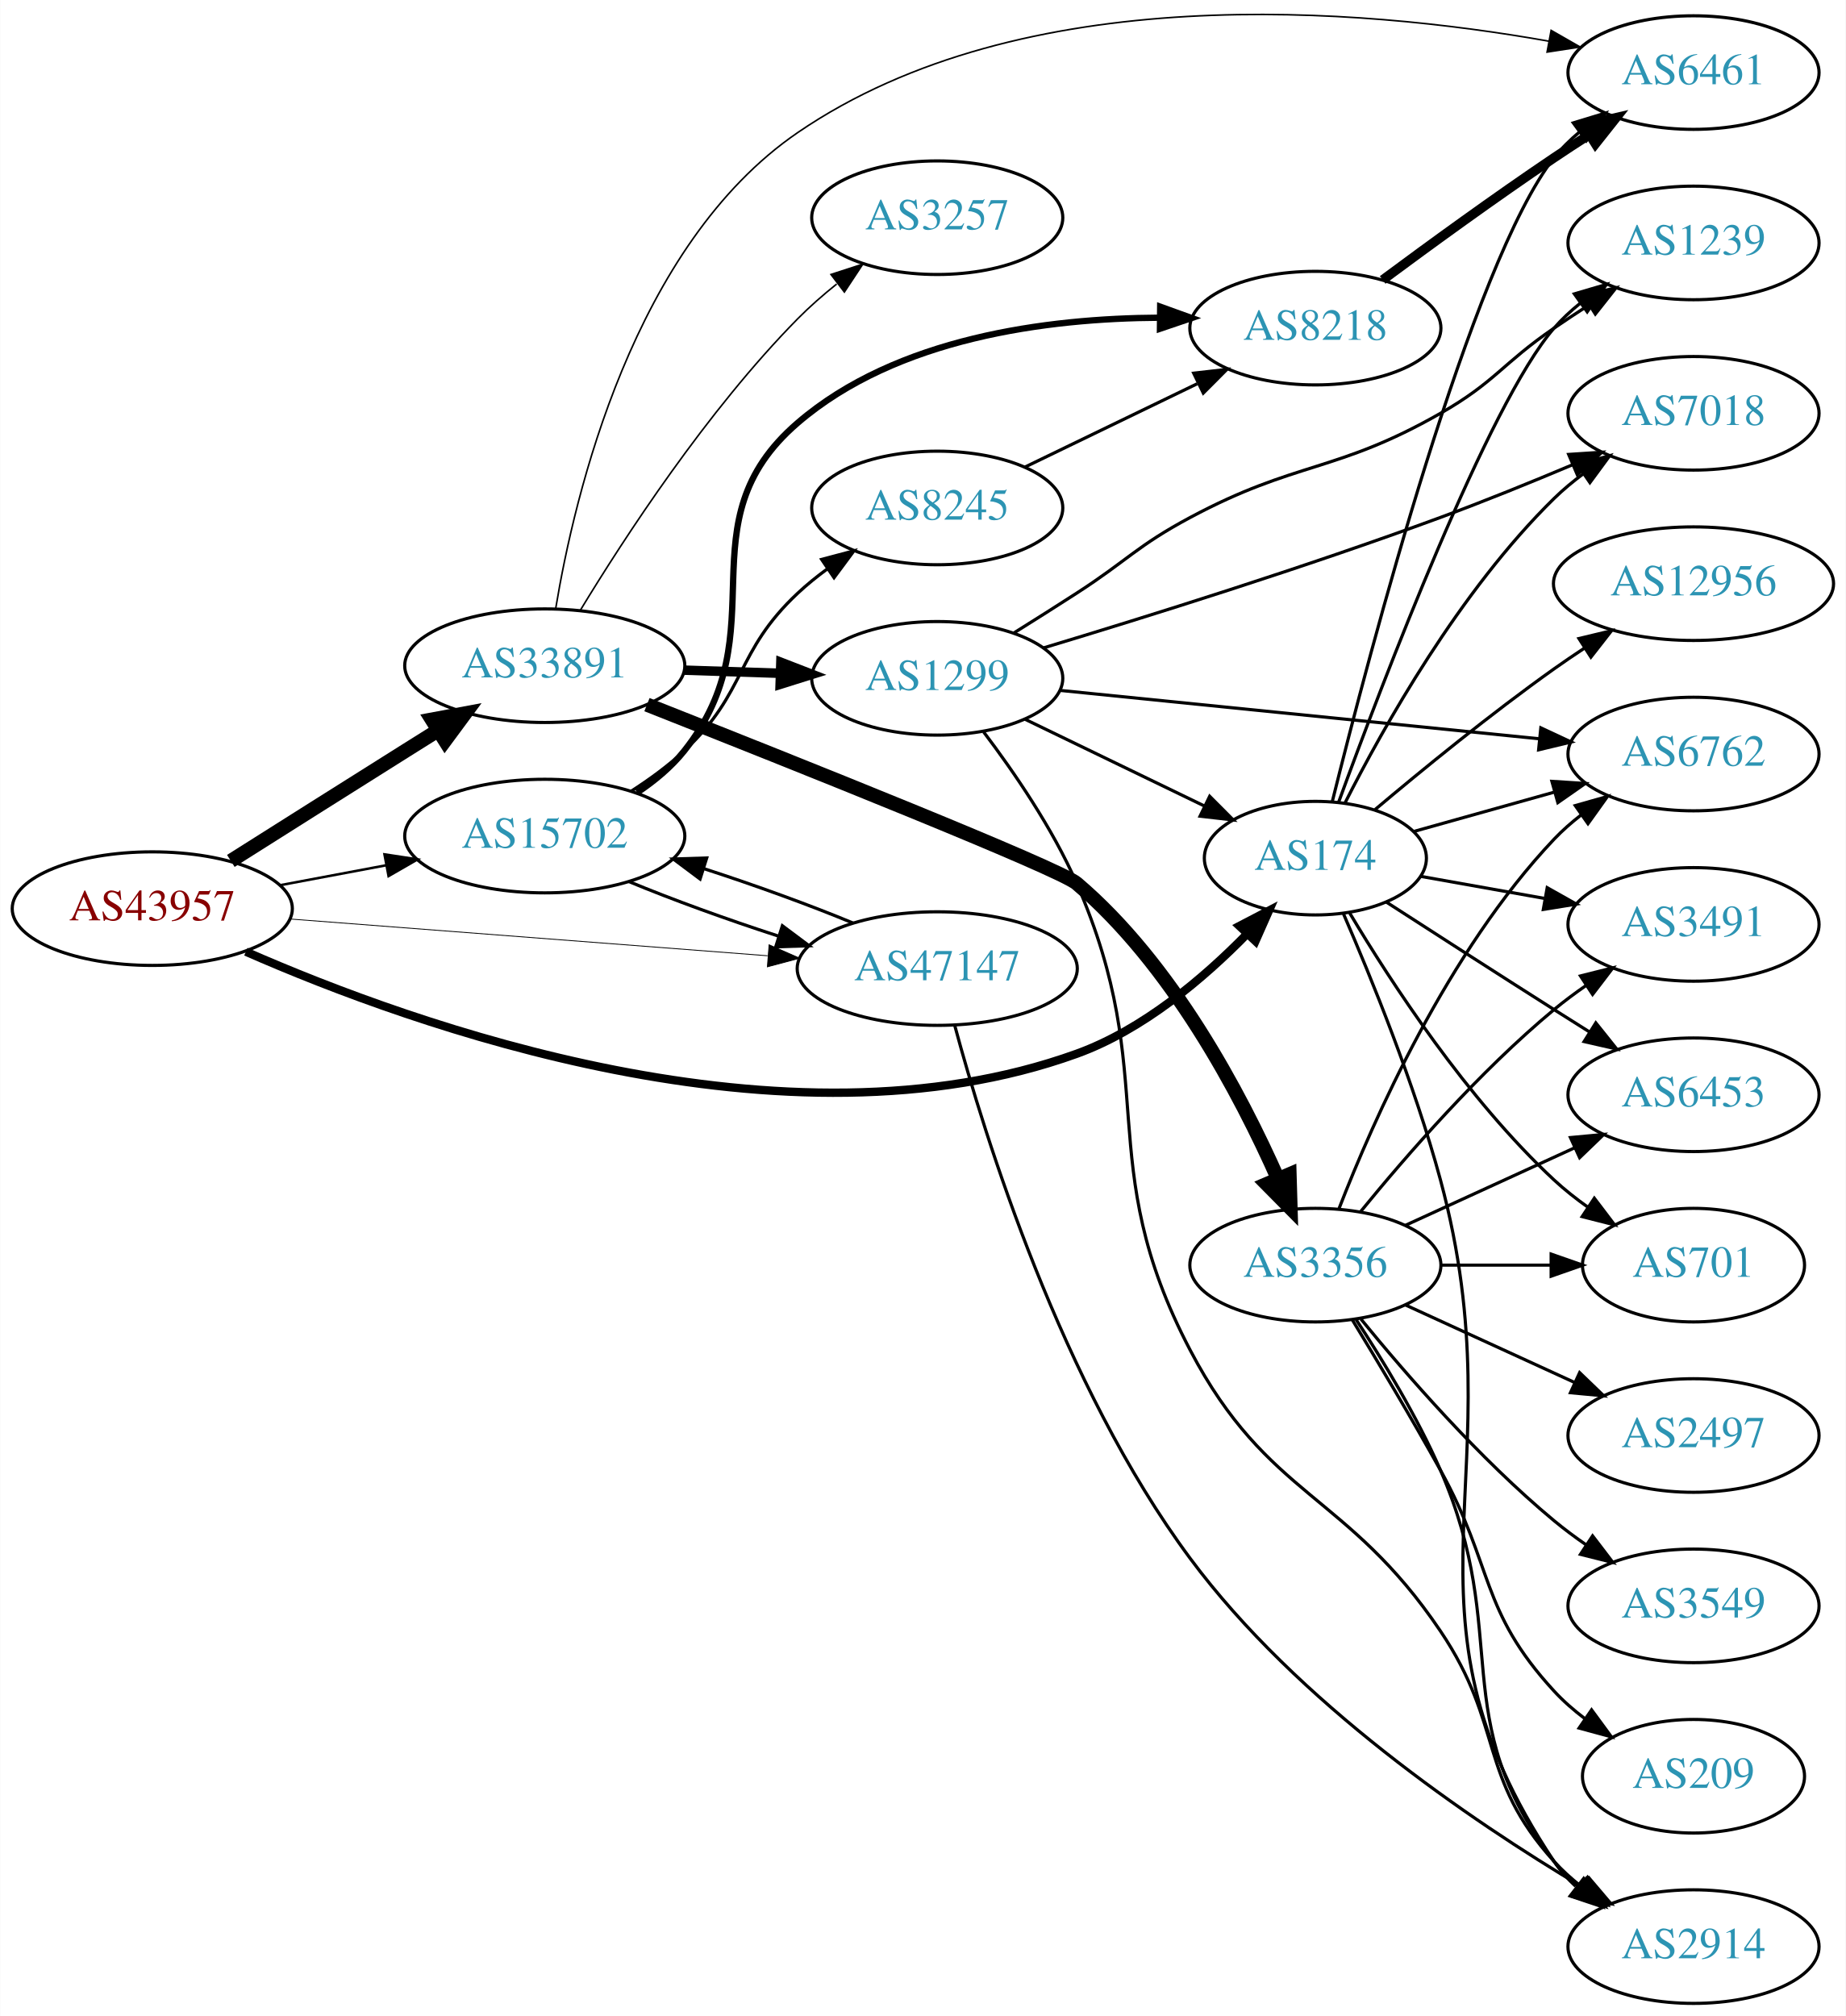
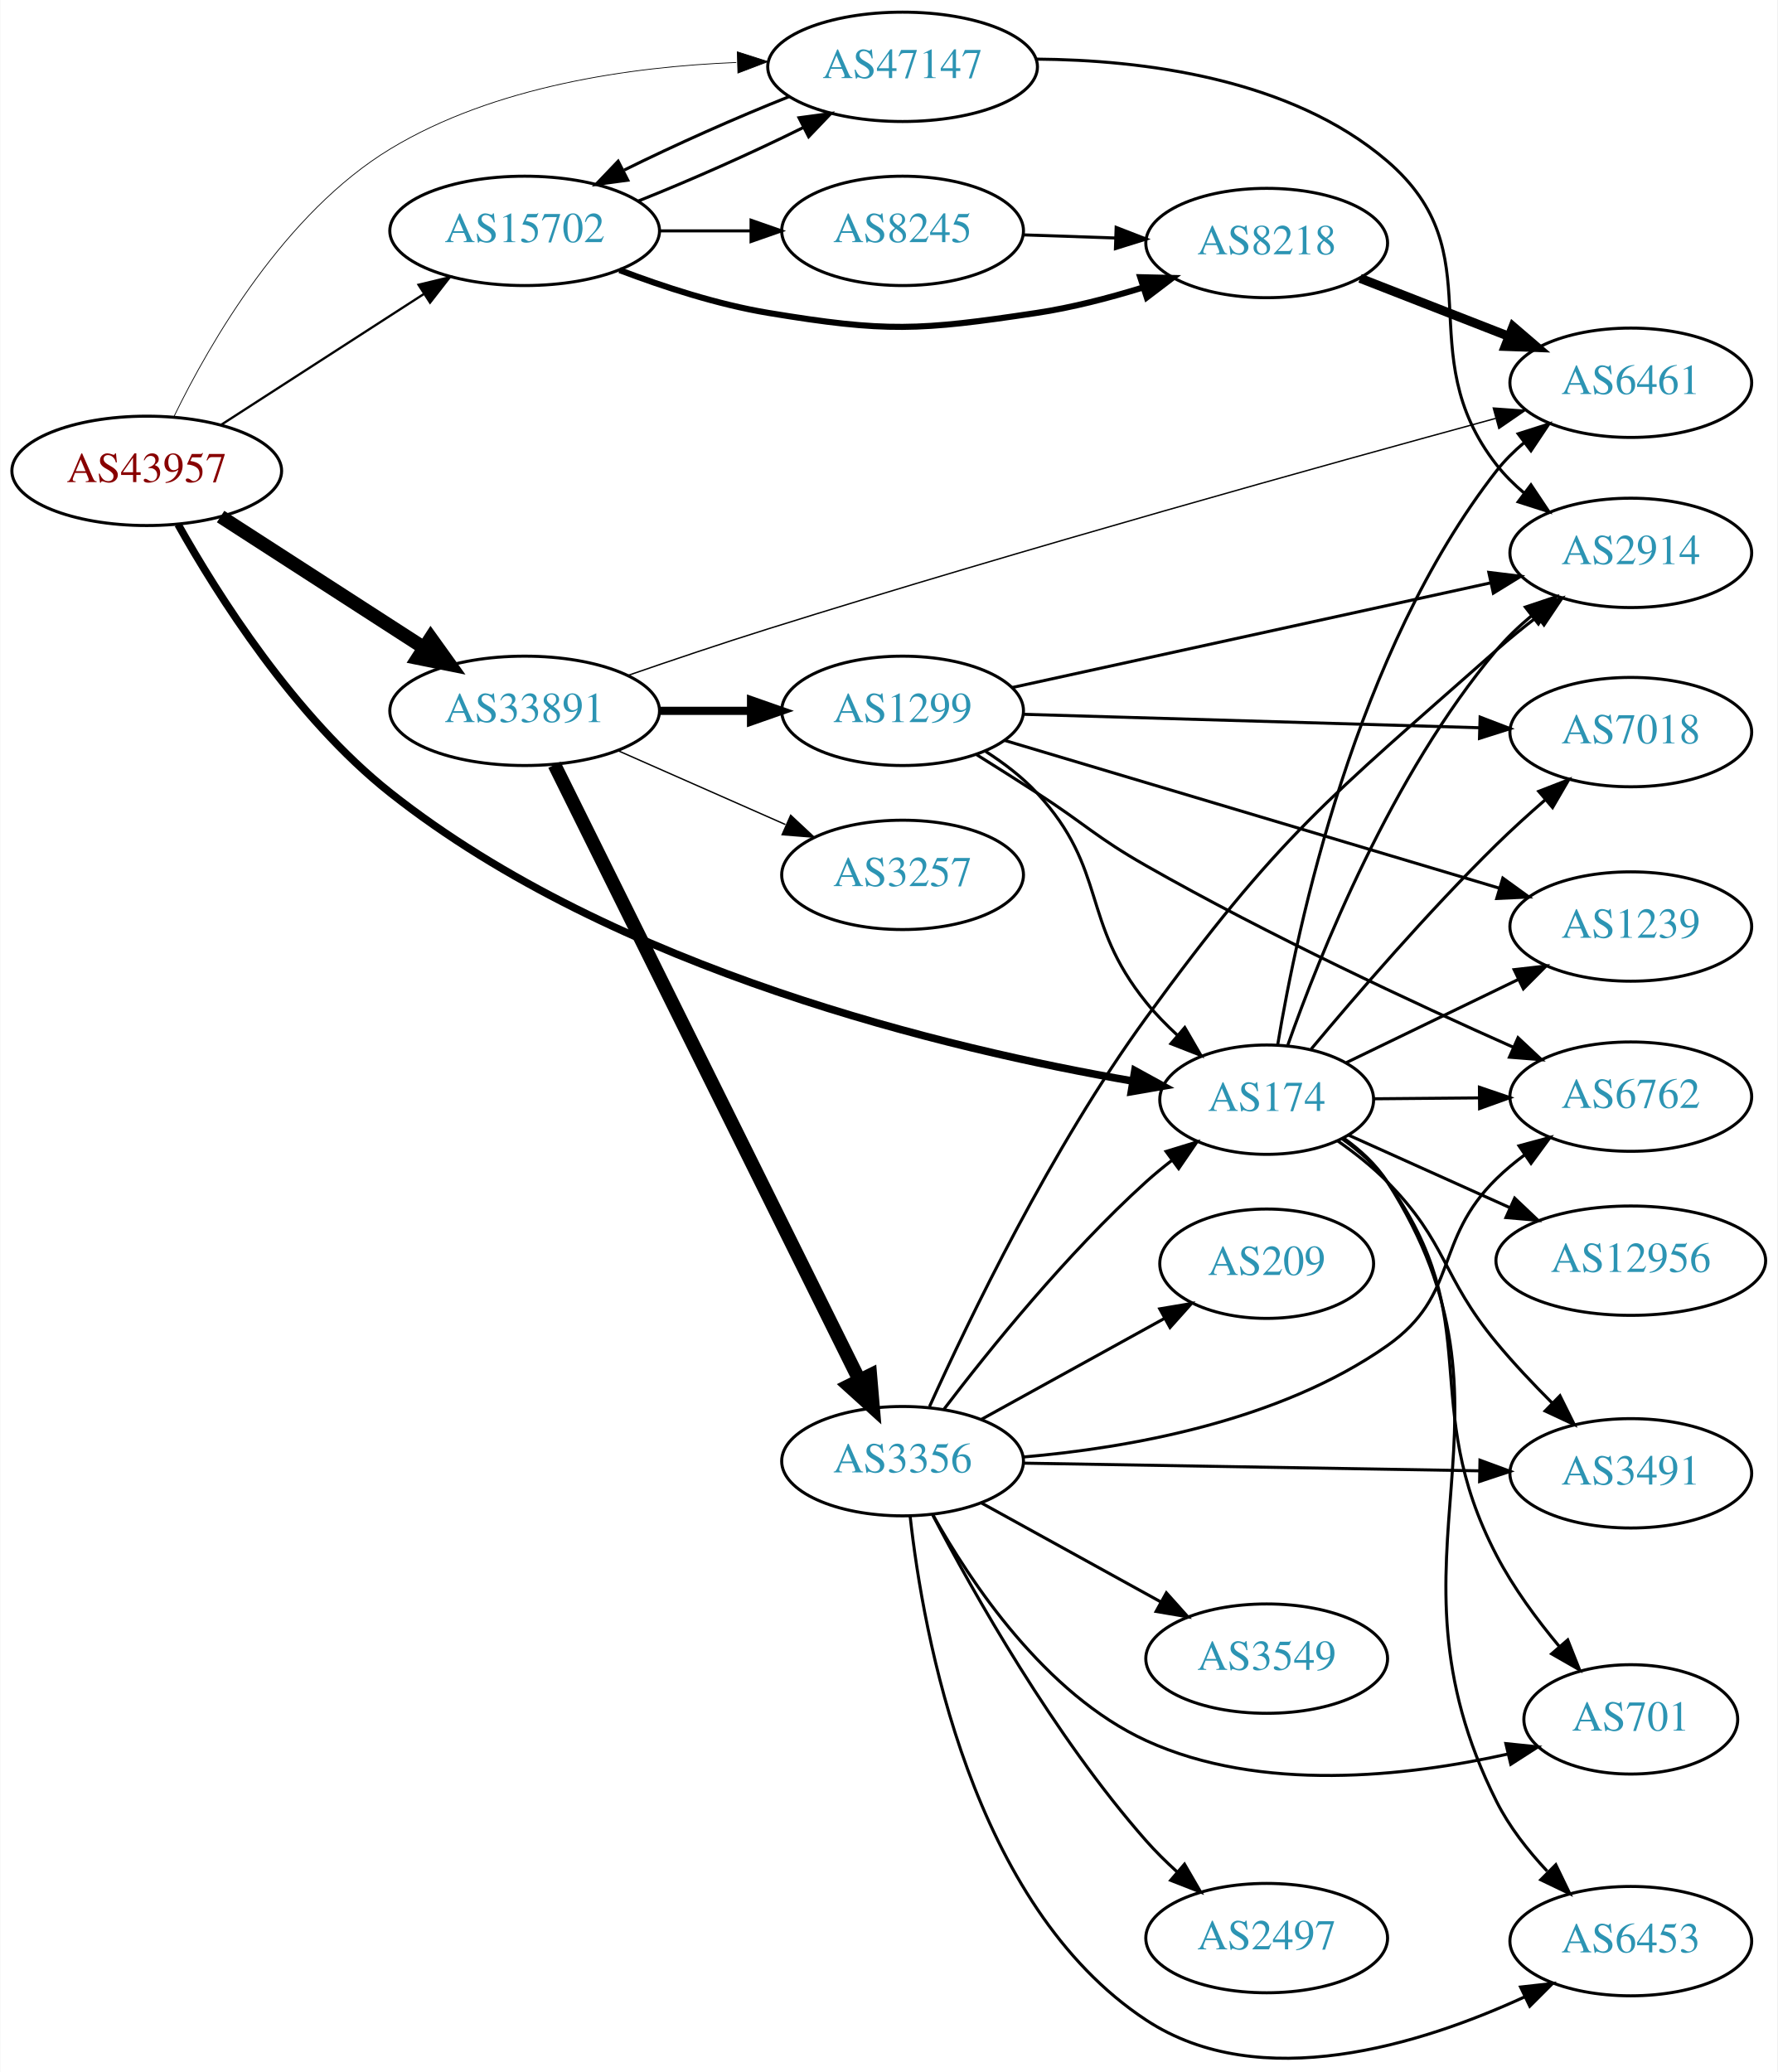
- <svg xmlns="http://www.w3.org/2000/svg" xmlns:xlink="http://www.w3.org/1999/xlink" width="585pt" height="639pt" viewBox="0.00 0.00 584.86 639.00">
-   <g id="graph0" class="graph" transform="scale(1 1) rotate(0) translate(4 635.004)">
-     <polygon fill="white" stroke="none" points="-4,4 -4,-635.004 580.862,-635.004 580.862,4 -4,4" />
+ <svg xmlns="http://www.w3.org/2000/svg" xmlns:xlink="http://www.w3.org/1999/xlink" width="585pt" height="682pt" viewBox="0.00 0.00 584.86 682.08">
+   <g id="graph0" class="graph" transform="scale(1 1) rotate(0) translate(4 678.085)">
+     <polygon fill="white" stroke="none" points="-4,4 -4,-678.085 580.862,-678.085 580.862,4 -4,4" />
    <g id="node1" class="node">
      <g id="a_node1">
        <a xlink:href="/asn/43957" xlink:title="AS43957 ~ WNT Telecommunication GmbH [AT]">
-           <ellipse fill="#ffffff" stroke="black" cx="44.196" cy="-347" rx="44.393" ry="18" />
-           <text text-anchor="middle" x="44.196" y="-343.3" font-family="Times,serif" font-size="14.00" fill="#880000">AS43957</text>
+           <ellipse fill="#ffffff" stroke="black" cx="44.196" cy="-523.085" rx="44.393" ry="18" />
+           <text text-anchor="middle" x="44.196" y="-519.385" font-family="Times,serif" font-size="14.00" fill="#880000">AS43957</text>
        </a>
      </g>
    </g>
    <g id="node2" class="node">
      <g id="a_node2">
        <a xlink:href="/asn/174" xlink:title="AS174 ~ Cogent Communications [US]">
-           <ellipse fill="#ffffff" stroke="black" cx="412.823" cy="-363" rx="35.194" ry="18" />
-           <text text-anchor="middle" x="412.823" y="-359.3" font-family="Times,serif" font-size="14.00" fill="#2c94b3">AS174</text>
+           <ellipse fill="#ffffff" stroke="black" cx="412.823" cy="-316.085" rx="35.194" ry="18" />
+           <text text-anchor="middle" x="412.823" y="-312.385" font-family="Times,serif" font-size="14.00" fill="#2c94b3">AS174</text>
        </a>
      </g>
    </g>
    <g id="edge1" class="edge">
-       <path fill="none" stroke="black" stroke-width="2.647" d="M73.859,-333.354C127.217,-309.921 244.748,-267.621 337.176,-301 358.166,-308.58 377.421,-324.917 391.116,-338.918" />
-       <polygon fill="black" stroke="black" stroke-width="2.647" points="388.731,-341.491 398.128,-346.385 393.834,-336.7 388.731,-341.491" />
+       <path fill="none" stroke="black" stroke-width="2.5" d="M54.496,-505.456C67.433,-482.403 92.866,-442.028 124.392,-417.085 198.305,-358.606 308.583,-332.602 368.79,-322.197" />
+       <polygon fill="black" stroke="black" stroke-width="2.5" points="369.43,-325.639 378.72,-320.545 368.281,-318.734 369.43,-325.639" />
    </g>
    <g id="node3" class="node">
      <g id="a_node3">
        <a xlink:href="/asn/15702" xlink:title="AS15702 ~ Onstage Online GmbH [AT]">
-           <ellipse fill="#ffffff" stroke="black" cx="168.588" cy="-370" rx="44.393" ry="18" />
-           <text text-anchor="middle" x="168.588" y="-366.3" font-family="Times,serif" font-size="14.00" fill="#2c94b3">AS15702</text>
+           <ellipse fill="#ffffff" stroke="black" cx="168.588" cy="-602.085" rx="44.393" ry="18" />
+           <text text-anchor="middle" x="168.588" y="-598.385" font-family="Times,serif" font-size="14.00" fill="#2c94b3">AS15702</text>
        </a>
      </g>
    </g>
    <g id="edge2" class="edge">
-       <path fill="none" stroke="black" stroke-width="0.794" d="M84.595,-354.404C95.296,-356.415 107.019,-358.618 118.196,-360.718" />
-       <polygon fill="black" stroke="black" stroke-width="0.794" points="117.788,-364.203 128.263,-362.61 119.081,-357.323 117.788,-364.203" />
+       <path fill="none" stroke="black" stroke-width="0.75" d="M68.505,-538.13C87.44,-550.352 114.352,-567.723 135.352,-581.277" />
+       <polygon fill="black" stroke="black" stroke-width="0.75" points="133.649,-584.344 143.949,-586.827 137.445,-578.463 133.649,-584.344" />
    </g>
    <g id="node4" class="node">
      <g id="a_node4">
        <a xlink:href="/asn/33891" xlink:title="AS33891 ~ CORE-BACKBONE GMBH GLOBAL NETWORK [DE]">
-           <ellipse fill="#ffffff" stroke="black" cx="168.588" cy="-424" rx="44.393" ry="18" />
-           <text text-anchor="middle" x="168.588" y="-420.3" font-family="Times,serif" font-size="14.00" fill="#2c94b3">AS33891</text>
+           <ellipse fill="#ffffff" stroke="black" cx="168.588" cy="-444.085" rx="44.393" ry="18" />
+           <text text-anchor="middle" x="168.588" y="-440.385" font-family="Times,serif" font-size="14.00" fill="#2c94b3">AS33891</text>
        </a>
      </g>
    </g>
    <g id="edge3" class="edge">
-       <path fill="none" stroke="black" stroke-width="4.5" d="M69.091,-362.125C84.797,-372.057 105.804,-385.323 124.392,-397 127.75,-399.11 131.258,-401.309 134.758,-403.501" />
-       <polygon fill="black" stroke="black" stroke-width="4.5" points="132.793,-406.916 143.359,-408.882 136.97,-400.24 132.793,-406.916" />
+       <path fill="none" stroke="black" stroke-width="4.5" d="M68.505,-508.04C87.44,-495.818 114.352,-478.447 135.352,-464.892" />
+       <polygon fill="black" stroke="black" stroke-width="4.5" points="137.683,-468.075 143.949,-459.343 133.412,-461.458 137.683,-468.075" />
    </g>
    <g id="node5" class="node">
      <g id="a_node5">
        <a xlink:href="/asn/47147" xlink:title="AS47147 ~ ANEXIA Internetdienstleistungs GmbH [AT]">
-           <ellipse fill="#ffffff" stroke="black" cx="292.98" cy="-328" rx="44.393" ry="18" />
-           <text text-anchor="middle" x="292.98" y="-324.3" font-family="Times,serif" font-size="14.00" fill="#2c94b3">AS47147</text>
+           <ellipse fill="#ffffff" stroke="black" cx="292.98" cy="-656.085" rx="44.393" ry="18" />
+           <text text-anchor="middle" x="292.98" y="-652.385" font-family="Times,serif" font-size="14.00" fill="#2c94b3">AS47147</text>
        </a>
      </g>
    </g>
    <g id="edge4" class="edge">
-       <path fill="none" stroke="black" stroke-width="0.265" d="M87.901,-343.712C129.88,-340.48 194.047,-335.54 239.2,-332.064" />
-       <polygon fill="black" stroke="black" stroke-width="0.265" points="239.684,-335.537 249.385,-331.279 239.146,-328.557 239.684,-335.537" />
+       <path fill="none" stroke="black" stroke-width="0.25" d="M53.23,-541.122C65.066,-565.415 89.611,-608.026 124.392,-629.085 158.547,-649.765 203.49,-656.118 238.235,-657.517" />
+       <polygon fill="black" stroke="black" stroke-width="0.25" points="238.576,-661.027 248.668,-657.802 238.767,-654.03 238.576,-661.027" />
    </g>
    <g id="node6" class="node">
      <g id="a_node6">
-         <a xlink:href="/asn/12956" xlink:title="AS12956 ~ TELXIUS [ES]">
-           <ellipse fill="#ffffff" stroke="black" cx="532.666" cy="-450" rx="44.393" ry="18" />
-           <text text-anchor="middle" x="532.666" y="-446.3" font-family="Times,serif" font-size="14.00" fill="#2c94b3">AS12956</text>
+         <a xlink:href="/asn/2914" xlink:title="AS2914 ~ NTT America, Inc. [US]">
+           <ellipse fill="#ffffff" stroke="black" cx="532.666" cy="-496.085" rx="39.794" ry="18" />
+           <text text-anchor="middle" x="532.666" y="-492.385" font-family="Times,serif" font-size="14.00" fill="#2c94b3">AS2914</text>
        </a>
      </g>
    </g>
    <g id="edge5" class="edge">
-       <path fill="none" stroke="black" d="M431.76,-378.415C446.596,-390.919 468.411,-408.745 488.469,-423 491.533,-425.177 494.77,-427.376 498.039,-429.528" />
-       <polygon fill="black" stroke="black" points="496.361,-432.611 506.666,-435.074 500.146,-426.722 496.361,-432.611" />
+       <path fill="none" stroke="black" d="M419.778,-334.049C430.203,-363.571 453.98,-423.152 488.469,-464.085 491.841,-468.086 495.807,-471.87 499.946,-475.339" />
+       <polygon fill="black" stroke="black" points="497.962,-478.23 508.008,-481.597 502.255,-472.7 497.962,-478.23" />
    </g>
    <g id="node7" class="node">
      <g id="a_node7">
-         <a xlink:href="/asn/2914" xlink:title="AS2914 ~ NTT America, Inc. [US]">
-           <ellipse fill="#ffffff" stroke="black" cx="532.666" cy="-18" rx="39.794" ry="18" />
-           <text text-anchor="middle" x="532.666" y="-14.3" font-family="Times,serif" font-size="14.00" fill="#2c94b3">AS2914</text>
+         <a xlink:href="/asn/6762" xlink:title="AS6762 ~ TELECOM ITALIA SPARKLE S.p.A. [IT]">
+           <ellipse fill="#ffffff" stroke="black" cx="532.666" cy="-317.085" rx="39.794" ry="18" />
+           <text text-anchor="middle" x="532.666" y="-313.385" font-family="Times,serif" font-size="14.00" fill="#2c94b3">AS6762</text>
        </a>
      </g>
    </g>
    <g id="edge6" class="edge">
-       <path fill="none" stroke="black" d="M421.756,-345.297C430.459,-325.227 444.277,-291.349 452.469,-261 477.834,-167.039 434.431,-125.944 488.469,-45 490.385,-42.131 492.719,-39.51 495.3,-37.128" />
-       <polygon fill="black" stroke="black" points="497.851,-39.579 503.611,-30.687 493.563,-34.046 497.851,-39.579" />
+       <path fill="none" stroke="black" d="M448.225,-316.377C459.049,-316.469 471.216,-316.572 482.843,-316.671" />
+       <polygon fill="black" stroke="black" points="482.845,-320.171 492.874,-316.756 482.904,-313.171 482.845,-320.171" />
    </g>
    <g id="node8" class="node">
      <g id="a_node8">
-         <a xlink:href="/asn/6762" xlink:title="AS6762 ~ TELECOM ITALIA SPARKLE S.p.A. [IT]">
-           <ellipse fill="#ffffff" stroke="black" cx="532.666" cy="-396" rx="39.794" ry="18" />
-           <text text-anchor="middle" x="532.666" y="-392.3" font-family="Times,serif" font-size="14.00" fill="#2c94b3">AS6762</text>
+         <a xlink:href="/asn/6461" xlink:title="AS6461 ~ Zayo Bandwidth [US]">
+           <ellipse fill="#ffffff" stroke="black" cx="532.666" cy="-552.085" rx="39.794" ry="18" />
+           <text text-anchor="middle" x="532.666" y="-548.385" font-family="Times,serif" font-size="14.00" fill="#2c94b3">AS6461</text>
        </a>
      </g>
    </g>
    <g id="edge7" class="edge">
-       <path fill="none" stroke="black" d="M443.865,-371.413C457.383,-375.198 473.597,-379.739 488.392,-383.882" />
-       <polygon fill="black" stroke="black" points="487.783,-387.346 498.357,-386.672 489.671,-380.605 487.783,-387.346" />
+       <path fill="none" stroke="black" d="M416.462,-334.256C422.822,-372.699 442.041,-463.611 488.469,-523.085 491.096,-526.449 494.224,-529.559 497.58,-532.395" />
+       <polygon fill="black" stroke="black" points="495.598,-535.284 505.692,-538.502 499.808,-529.692 495.598,-535.284" />
    </g>
    <g id="node9" class="node">
      <g id="a_node9">
        <a xlink:href="/asn/7018" xlink:title="AS7018 ~ AT&amp;T Services, Inc. [US]">
-           <ellipse fill="#ffffff" stroke="black" cx="532.666" cy="-504" rx="39.794" ry="18" />
-           <text text-anchor="middle" x="532.666" y="-500.3" font-family="Times,serif" font-size="14.00" fill="#2c94b3">AS7018</text>
+           <ellipse fill="#ffffff" stroke="black" cx="532.666" cy="-437.085" rx="39.794" ry="18" />
+           <text text-anchor="middle" x="532.666" y="-433.385" font-family="Times,serif" font-size="14.00" fill="#2c94b3">AS7018</text>
        </a>
      </g>
    </g>
    <g id="edge8" class="edge">
-       <path fill="none" stroke="black" d="M422.214,-380.499C434.319,-404.423 458.55,-447.705 488.469,-477 491.303,-479.775 494.47,-482.406 497.765,-484.858" />
-       <polygon fill="black" stroke="black" points="495.878,-487.808 506.107,-490.567 499.832,-482.031 495.878,-487.808" />
+       <path fill="none" stroke="black" d="M427.504,-332.787C442.016,-350.185 465.918,-377.941 488.469,-400.085 493.487,-405.012 499.056,-410.061 504.481,-414.783" />
+       <polygon fill="black" stroke="black" points="502.369,-417.582 512.246,-421.416 506.915,-412.259 502.369,-417.582" />
    </g>
    <g id="node10" class="node">
      <g id="a_node10">
-         <a xlink:href="/asn/6453" xlink:title="AS6453 ~ TATA COMMUNICATIONS (AMERICA) INC [US]">
-           <ellipse fill="#ffffff" stroke="black" cx="532.666" cy="-288" rx="39.794" ry="18" />
-           <text text-anchor="middle" x="532.666" y="-284.3" font-family="Times,serif" font-size="14.00" fill="#2c94b3">AS6453</text>
+         <a xlink:href="/asn/3491" xlink:title="AS3491 ~ PCCW Global, Inc. [US]">
+           <ellipse fill="#ffffff" stroke="black" cx="532.666" cy="-193.085" rx="39.794" ry="18" />
+           <text text-anchor="middle" x="532.666" y="-189.385" font-family="Times,serif" font-size="14.00" fill="#2c94b3">AS3491</text>
        </a>
      </g>
    </g>
    <g id="edge9" class="edge">
-       <path fill="none" stroke="black" d="M435.335,-349.064C450.224,-339.444 470.512,-326.385 488.469,-315 492.083,-312.709 495.873,-310.32 499.644,-307.952" />
-       <polygon fill="black" stroke="black" points="501.7,-310.793 508.317,-302.518 497.984,-304.861 501.7,-310.793" />
+       <path fill="none" stroke="black" d="M436.177,-302.525C441.819,-298.567 447.64,-293.978 452.469,-289.085 472.472,-268.818 470.296,-258.007 488.469,-236.085 494.1,-229.293 500.645,-222.364 506.911,-216.108" />
+       <polygon fill="black" stroke="black" points="509.357,-218.611 514.068,-209.121 504.467,-213.602 509.357,-218.611" />
    </g>
    <g id="node11" class="node">
      <g id="a_node11">
        <a xlink:href="/asn/1239" xlink:title="AS1239 ~ Sprint [US]">
-           <ellipse fill="#ffffff" stroke="black" cx="532.666" cy="-558" rx="39.794" ry="18" />
-           <text text-anchor="middle" x="532.666" y="-554.3" font-family="Times,serif" font-size="14.00" fill="#2c94b3">AS1239</text>
+           <ellipse fill="#ffffff" stroke="black" cx="532.666" cy="-373.085" rx="39.794" ry="18" />
+           <text text-anchor="middle" x="532.666" y="-369.385" font-family="Times,serif" font-size="14.00" fill="#2c94b3">AS1239</text>
        </a>
      </g>
    </g>
    <g id="edge10" class="edge">
-       <path fill="none" stroke="black" d="M420.18,-380.711C434.09,-418.807 467.646,-507.024 488.469,-531 490.934,-533.838 493.771,-536.477 496.788,-538.907" />
-       <polygon fill="black" stroke="black" points="494.899,-541.858 505.066,-544.837 498.975,-536.168 494.899,-541.858" />
+       <path fill="none" stroke="black" d="M439.103,-328.313C455.574,-336.28 477.319,-346.798 495.594,-355.637" />
+       <polygon fill="black" stroke="black" points="494.262,-358.881 504.788,-360.084 497.31,-352.579 494.262,-358.881" />
    </g>
    <g id="node12" class="node">
      <g id="a_node12">
        <a xlink:href="/asn/701" xlink:title="AS701 ~ UUNET [US]">
-           <ellipse fill="#ffffff" stroke="black" cx="532.666" cy="-234" rx="35.194" ry="18" />
-           <text text-anchor="middle" x="532.666" y="-230.3" font-family="Times,serif" font-size="14.00" fill="#2c94b3">AS701</text>
+           <ellipse fill="#ffffff" stroke="black" cx="532.666" cy="-112.085" rx="35.194" ry="18" />
+           <text text-anchor="middle" x="532.666" y="-108.385" font-family="Times,serif" font-size="14.00" fill="#2c94b3">AS701</text>
        </a>
      </g>
    </g>
    <g id="edge11" class="edge">
-       <path fill="none" stroke="black" d="M423.73,-345.561C436.63,-323.907 460.823,-286.695 488.469,-261 491.765,-257.937 495.457,-255.025 499.257,-252.325" />
-       <polygon fill="black" stroke="black" points="501.232,-255.215 507.638,-246.777 497.368,-249.379 501.232,-255.215" />
+       <path fill="none" stroke="black" d="M437.688,-303.176C443.182,-299.265 448.554,-294.536 452.469,-289.085 485.698,-242.821 462.181,-216.616 488.469,-166.085 493.984,-155.485 501.74,-144.964 509.161,-136.064" />
+       <polygon fill="black" stroke="black" points="511.907,-138.24 515.808,-128.39 506.616,-133.657 511.907,-138.24" />
    </g>
    <g id="node13" class="node">
      <g id="a_node13">
-         <a xlink:href="/asn/3491" xlink:title="AS3491 ~ PCCW Global, Inc. [US]">
-           <ellipse fill="#ffffff" stroke="black" cx="532.666" cy="-342" rx="39.794" ry="18" />
-           <text text-anchor="middle" x="532.666" y="-338.3" font-family="Times,serif" font-size="14.00" fill="#2c94b3">AS3491</text>
+         <a xlink:href="/asn/6453" xlink:title="AS6453 ~ TATA COMMUNICATIONS (AMERICA) INC [US]">
+           <ellipse fill="#ffffff" stroke="black" cx="532.666" cy="-39.085" rx="39.794" ry="18" />
+           <text text-anchor="middle" x="532.666" y="-35.385" font-family="Times,serif" font-size="14.00" fill="#2c94b3">AS6453</text>
        </a>
      </g>
    </g>
    <g id="edge12" class="edge">
-       <path fill="none" stroke="black" d="M446.336,-357.206C458.377,-355.06 472.274,-352.584 485.31,-350.261" />
-       <polygon fill="black" stroke="black" points="486.297,-353.64 495.528,-348.44 485.069,-346.749 486.297,-353.64" />
+       <path fill="none" stroke="black" d="M438.112,-303.463C443.598,-299.547 448.86,-294.743 452.469,-289.085 501.984,-211.465 447.24,-167.405 488.469,-85.085 492.63,-76.777 498.775,-68.925 505.133,-62.139" />
+       <polygon fill="black" stroke="black" points="507.983,-64.24 512.588,-54.698 503.038,-59.285 507.983,-64.24" />
    </g>
    <g id="node14" class="node">
      <g id="a_node14">
-         <a xlink:href="/asn/6461" xlink:title="AS6461 ~ Zayo Bandwidth [US]">
-           <ellipse fill="#ffffff" stroke="black" cx="532.666" cy="-612" rx="39.794" ry="18" />
-           <text text-anchor="middle" x="532.666" y="-608.3" font-family="Times,serif" font-size="14.00" fill="#2c94b3">AS6461</text>
+         <a xlink:href="/asn/12956" xlink:title="AS12956 ~ TELXIUS [ES]">
+           <ellipse fill="#ffffff" stroke="black" cx="532.666" cy="-263.085" rx="44.393" ry="18" />
+           <text text-anchor="middle" x="532.666" y="-259.385" font-family="Times,serif" font-size="14.00" fill="#2c94b3">AS12956</text>
        </a>
      </g>
    </g>
    <g id="edge13" class="edge">
-       <path fill="none" stroke="black" d="M418.198,-380.994C429.839,-427.808 462.455,-552.047 488.469,-585 490.798,-587.95 493.545,-590.665 496.505,-593.141" />
-       <polygon fill="black" stroke="black" points="494.566,-596.059 504.704,-599.136 498.698,-590.409 494.566,-596.059" />
+       <path fill="none" stroke="black" d="M439.684,-304.454C455.233,-297.461 475.324,-288.425 492.76,-280.583" />
+       <polygon fill="black" stroke="black" points="494.444,-283.663 502.128,-276.369 491.573,-277.279 494.444,-283.663" />
    </g>
    <g id="edge14" class="edge">
-       <path fill="none" stroke="black" d="M195.246,-355.581C208.945,-349.886 226.281,-343.596 242.481,-338.347" />
-       <polygon fill="black" stroke="black" points="243.892,-341.572 252.378,-335.228 241.788,-334.896 243.892,-341.572" />
+       <path fill="none" stroke="black" d="M205.979,-611.91C223.179,-618.738 243.526,-627.79 260.11,-636.016" />
+       <polygon fill="black" stroke="black" points="258.888,-639.321 269.387,-640.74 262.064,-633.083 258.888,-639.321" />
    </g>
    <g id="node15" class="node">
      <g id="a_node15">
        <a xlink:href="/asn/8218" xlink:title="AS8218 ~ legacy Neotelecoms [FR]">
-           <ellipse fill="#ffffff" stroke="black" cx="412.823" cy="-531" rx="39.794" ry="18" />
-           <text text-anchor="middle" x="412.823" y="-527.3" font-family="Times,serif" font-size="14.00" fill="#2c94b3">AS8218</text>
+           <ellipse fill="#ffffff" stroke="black" cx="412.823" cy="-598.085" rx="39.794" ry="18" />
+           <text text-anchor="middle" x="412.823" y="-594.385" font-family="Times,serif" font-size="14.00" fill="#2c94b3">AS8218</text>
        </a>
      </g>
    </g>
    <g id="edge15" class="edge">
-       <path fill="none" stroke="black" stroke-width="2" d="M197.86,-383.775C203.377,-387.466 208.706,-391.881 212.784,-397 243.262,-435.257 211.683,-469.126 248.784,-501 280.178,-527.97 327.748,-534.107 363.415,-534.305" />
-       <polygon fill="black" stroke="black" stroke-width="2" points="363.637,-537.803 373.602,-534.204 363.568,-530.803 363.637,-537.803" />
+       <path fill="none" stroke="black" stroke-width="2" d="M199.823,-589.165C214.341,-583.643 232.161,-577.841 248.784,-575.085 287.541,-568.66 298.329,-569.236 337.176,-575.085 348.675,-576.816 360.846,-579.968 371.948,-583.395" />
+       <polygon fill="black" stroke="black" stroke-width="2" points="371.202,-586.832 381.794,-586.586 373.361,-580.173 371.202,-586.832" />
    </g>
    <g id="node16" class="node">
      <g id="a_node16">
        <a xlink:href="/asn/8245" xlink:title="AS8245 ~ Video-Broadcast GmbH [AT]">
-           <ellipse fill="#ffffff" stroke="black" cx="292.98" cy="-474" rx="39.794" ry="18" />
-           <text text-anchor="middle" x="292.98" y="-470.3" font-family="Times,serif" font-size="14.00" fill="#2c94b3">AS8245</text>
+           <ellipse fill="#ffffff" stroke="black" cx="292.98" cy="-602.085" rx="39.794" ry="18" />
+           <text text-anchor="middle" x="292.98" y="-598.385" font-family="Times,serif" font-size="14.00" fill="#2c94b3">AS8245</text>
        </a>
      </g>
    </g>
    <g id="edge16" class="edge">
-       <path fill="none" stroke="black" d="M195.896,-384.168C201.773,-387.936 207.75,-392.284 212.784,-397 232.77,-415.719 228.799,-428.281 248.784,-447 251.679,-449.711 254.885,-452.301 258.204,-454.729" />
-       <polygon fill="black" stroke="black" points="256.335,-457.69 266.576,-460.407 260.265,-451.897 256.335,-457.69" />
+       <path fill="none" stroke="black" d="M213.084,-602.085C222.773,-602.085 233.11,-602.085 243.002,-602.085" />
+       <polygon fill="black" stroke="black" points="243.105,-605.585 253.105,-602.085 243.105,-598.585 243.105,-605.585" />
    </g>
    <g id="edge24" class="edge">
-       <path fill="none" stroke="black" stroke-width="0.5" d="M172.051,-442.138C177.979,-477.946 196.63,-557.333 248.784,-593 320.223,-641.855 426.974,-632.563 486.83,-621.951" />
-       <polygon fill="black" stroke="black" stroke-width="0.5" points="487.541,-625.379 496.732,-620.107 486.26,-618.497 487.541,-625.379" />
+       <path fill="none" stroke="black" stroke-width="0.45" d="M202.606,-455.751C216.77,-460.649 233.537,-466.306 248.784,-471.085 332.993,-497.478 432.365,-525.134 488.091,-540.331" />
+       <polygon fill="black" stroke="black" stroke-width="0.45" points="487.406,-543.772 497.974,-543.021 489.244,-537.018 487.406,-543.772" />
    </g>
    <g id="node17" class="node">
      <g id="a_node17">
-         <a xlink:href="/asn/3257" xlink:title="AS3257 ~ GTT [DE]">
-           <ellipse fill="#ffffff" stroke="black" cx="292.98" cy="-566" rx="39.794" ry="18" />
-           <text text-anchor="middle" x="292.98" y="-562.3" font-family="Times,serif" font-size="14.00" fill="#2c94b3">AS3257</text>
+         <a xlink:href="/asn/1299" xlink:title="AS1299 ~ Telia Carrier [EU]">
+           <ellipse fill="#ffffff" stroke="black" cx="292.98" cy="-444.085" rx="39.794" ry="18" />
+           <text text-anchor="middle" x="292.98" y="-440.385" font-family="Times,serif" font-size="14.00" fill="#2c94b3">AS1299</text>
        </a>
      </g>
    </g>
    <g id="edge21" class="edge">
-       <path fill="none" stroke="black" stroke-width="0.5" d="M179.908,-441.656C193.776,-464.509 220.029,-504.851 248.784,-534 252.539,-537.806 256.776,-541.511 261.091,-544.969" />
-       <polygon fill="black" stroke="black" stroke-width="0.5" points="259.304,-548.007 269.381,-551.278 263.543,-542.437 259.304,-548.007" />
+       <path fill="none" stroke="black" stroke-width="2.7" d="M213.084,-444.085C222.773,-444.085 233.11,-444.085 243.002,-444.085" />
+       <polygon fill="black" stroke="black" stroke-width="2.7" points="243.105,-447.585 253.105,-444.085 243.105,-440.585 243.105,-447.585" />
    </g>
    <g id="node18" class="node">
      <g id="a_node18">
        <a xlink:href="/asn/3356" xlink:title="AS3356 ~ Level 3 Parent, LLC [US]">
-           <ellipse fill="#ffffff" stroke="black" cx="412.823" cy="-234" rx="39.794" ry="18" />
-           <text text-anchor="middle" x="412.823" y="-230.3" font-family="Times,serif" font-size="14.00" fill="#2c94b3">AS3356</text>
+           <ellipse fill="#ffffff" stroke="black" cx="292.98" cy="-197.085" rx="39.794" ry="18" />
+           <text text-anchor="middle" x="292.98" y="-193.385" font-family="Times,serif" font-size="14.00" fill="#2c94b3">AS3356</text>
        </a>
      </g>
    </g>
    <g id="edge22" class="edge">
-       <path fill="none" stroke="black" stroke-width="4.5" d="M200.975,-411.657C247.955,-393.099 331.676,-359.673 337.176,-355 367.331,-329.379 388.992,-288.396 400.971,-261.339" />
-       <polygon fill="black" stroke="black" stroke-width="4.5" points="404.63,-262.797 404.944,-252.055 397.39,-259.699 404.63,-262.797" />
+       <path fill="none" stroke="black" stroke-width="4.5" d="M178.39,-426.321C199.605,-383.507 253.66,-274.42 278.778,-223.728" />
+       <polygon fill="black" stroke="black" stroke-width="4.5" points="282.346,-225.396 283.258,-214.688 275.29,-221.9 282.346,-225.396" />
    </g>
    <g id="node19" class="node">
      <g id="a_node19">
-         <a xlink:href="/asn/1299" xlink:title="AS1299 ~ Telia Carrier [EU]">
-           <ellipse fill="#ffffff" stroke="black" cx="292.98" cy="-420" rx="39.794" ry="18" />
-           <text text-anchor="middle" x="292.98" y="-416.3" font-family="Times,serif" font-size="14.00" fill="#2c94b3">AS1299</text>
+         <a xlink:href="/asn/3257" xlink:title="AS3257 ~ GTT [DE]">
+           <ellipse fill="#ffffff" stroke="black" cx="292.98" cy="-390.085" rx="39.794" ry="18" />
+           <text text-anchor="middle" x="292.98" y="-386.385" font-family="Times,serif" font-size="14.00" fill="#2c94b3">AS3257</text>
        </a>
      </g>
    </g>
    <g id="edge23" class="edge">
-       <path fill="none" stroke="black" stroke-width="3" d="M212.739,-422.59C222.546,-422.269 233.033,-421.927 243.061,-421.599" />
-       <polygon fill="black" stroke="black" stroke-width="3" points="243.416,-425.089 253.297,-421.264 243.188,-418.093 243.416,-425.089" />
+       <path fill="none" stroke="black" stroke-width="0.45" d="M199.216,-431.013C215.81,-423.691 236.67,-414.488 254.403,-406.664" />
+       <polygon fill="black" stroke="black" stroke-width="0.45" points="256.151,-409.719 263.887,-402.48 253.325,-403.314 256.151,-409.719" />
    </g>
    <g id="edge18" class="edge">
-       <path fill="none" stroke="black" d="M266.302,-342.428C252.637,-348.107 235.36,-354.378 219.2,-359.617" />
-       <polygon fill="black" stroke="black" points="217.81,-356.385 209.325,-362.731 219.915,-363.061 217.81,-356.385" />
+       <path fill="none" stroke="black" d="M255.74,-646.32C238.47,-639.469 218,-630.363 201.347,-622.099" />
+       <polygon fill="black" stroke="black" points="202.536,-618.776 192.037,-617.353 199.357,-625.013 202.536,-618.776" />
    </g>
    <g id="edge17" class="edge">
-       <path fill="none" stroke="black" d="M298.493,-310.072C307.95,-274.993 332.41,-195.922 373.176,-141 407.001,-95.43 461.974,-58.041 497.471,-36.879" />
-       <polygon fill="black" stroke="black" points="499.628,-39.672 506.492,-31.6 496.093,-33.63 499.628,-39.672" />
+       <path fill="none" stroke="black" d="M336.931,-658.626C371.953,-658.368 420.661,-652.381 452.469,-625.085 488.317,-594.323 459.413,-562.327 488.469,-525.085 491.095,-521.72 494.223,-518.609 497.578,-515.774" />
+       <polygon fill="black" stroke="black" points="499.807,-518.477 505.69,-509.666 495.596,-512.884 499.807,-518.477" />
    </g>
    <g id="edge19" class="edge">
-       <path fill="none" stroke="black" stroke-width="3" d="M434.153,-546.277C449.016,-557.304 469.76,-572.407 488.469,-585 492.018,-587.389 495.769,-589.839 499.517,-592.242" />
-       <polygon fill="black" stroke="black" stroke-width="3" points="497.843,-595.325 508.166,-597.712 501.585,-589.409 497.843,-595.325" />
+       <path fill="none" stroke="black" stroke-width="3" d="M443.56,-586.477C458.353,-580.702 476.431,-573.646 492.352,-567.431" />
+       <polygon fill="black" stroke="black" stroke-width="3" points="493.896,-570.586 501.938,-563.689 491.35,-564.065 493.896,-570.586" />
    </g>
    <g id="edge20" class="edge">
-       <path fill="none" stroke="black" d="M320.721,-486.934C336.878,-494.75 357.693,-504.818 375.348,-513.357" />
-       <polygon fill="black" stroke="black" points="374.254,-516.716 384.781,-517.92 377.302,-510.415 374.254,-516.716" />
+       <path fill="none" stroke="black" d="M332.566,-600.775C342.333,-600.444 352.949,-600.083 363.144,-599.737" />
+       <polygon fill="black" stroke="black" points="363.275,-603.235 373.15,-599.398 363.037,-596.239 363.275,-603.235" />
+     </g>
+     <g id="edge25" class="edge">
+       <path fill="none" stroke="black" d="M320.345,-430.711C326.352,-426.863 332.372,-422.278 337.176,-417.085 360.666,-391.694 351.426,-374.98 373.176,-348.085 376.234,-344.305 379.795,-340.652 383.495,-337.25" />
+       <polygon fill="black" stroke="black" points="385.861,-339.832 391.168,-330.661 381.301,-334.521 385.861,-339.832" />
+     </g>
+     <g id="edge26" class="edge">
+       <path fill="none" stroke="black" d="M329.052,-451.758C370.83,-460.898 440.712,-476.186 486.498,-486.203" />
+       <polygon fill="black" stroke="black" points="485.933,-489.663 496.45,-488.381 487.429,-482.824 485.933,-489.663" />
+     </g>
+     <g id="edge29" class="edge">
+       <path fill="none" stroke="black" d="M317.374,-429.637C323.816,-425.611 330.787,-421.21 337.176,-417.085 353.331,-406.654 356.465,-402.599 373.176,-393.085 413.363,-370.205 461.509,-347.782 494.109,-333.292" />
+       <polygon fill="black" stroke="black" points="495.552,-336.481 503.286,-329.24 492.724,-330.077 495.552,-336.481" />
+     </g>
+     <g id="edge27" class="edge">
+       <path fill="none" stroke="black" d="M332.698,-442.945C373.616,-441.74 438.256,-439.836 482.69,-438.527" />
+       <polygon fill="black" stroke="black" points="483.072,-442.018 492.965,-438.225 482.866,-435.021 483.072,-442.018" />
    </g>
    <g id="edge28" class="edge">
-       <path fill="none" stroke="black" d="M425.751,-216.714C434.124,-203.975 445.099,-185.981 452.469,-169 475.317,-116.358 453.861,-90.776 488.469,-45 490.736,-42.002 493.441,-39.255 496.375,-36.759" />
-       <polygon fill="black" stroke="black" points="498.57,-39.489 504.538,-30.735 494.414,-33.857 498.57,-39.489" />
-     </g>
-     <g id="edge26" class="edge">
-       <path fill="none" stroke="black" d="M420.346,-251.994C431.097,-279.728 454.754,-333.429 488.469,-369 491.055,-371.728 493.973,-374.294 497.041,-376.677" />
-       <polygon fill="black" stroke="black" points="495.195,-379.658 505.389,-382.543 499.219,-373.93 495.195,-379.658" />
-     </g>
-     <g id="edge31" class="edge">
-       <path fill="none" stroke="black" d="M441.452,-246.661C457.409,-253.973 477.679,-263.261 494.962,-271.181" />
-       <polygon fill="black" stroke="black" points="493.661,-274.435 504.21,-275.419 496.577,-268.071 493.661,-274.435" />
-     </g>
-     <g id="edge29" class="edge">
-       <path fill="none" stroke="black" d="M452.736,-234C463.822,-234 475.982,-234 487.364,-234" />
-       <polygon fill="black" stroke="black" points="487.546,-237.5 497.546,-234 487.546,-230.5 487.546,-237.5" />
-     </g>
-     <g id="edge32" class="edge">
-       <path fill="none" stroke="black" d="M427.242,-251.065C441.357,-268.375 464.771,-295.345 488.469,-315 491.686,-317.668 495.186,-320.27 498.757,-322.741" />
-       <polygon fill="black" stroke="black" points="496.835,-325.666 507.113,-328.236 500.68,-319.817 496.835,-325.666" />
+       <path fill="none" stroke="black" d="M326.531,-434.362C368.818,-421.73 442.728,-399.652 489.333,-385.73" />
+       <polygon fill="black" stroke="black" points="490.548,-389.02 499.127,-382.805 488.544,-382.313 490.548,-389.02" />
+     </g>
+     <g id="edge36" class="edge">
+       <path fill="none" stroke="black" d="M306.573,-214.155C321.319,-233.525 347.066,-265.485 373.176,-289.085 375.806,-291.462 378.653,-293.808 381.567,-296.064" />
+       <polygon fill="black" stroke="black" points="379.705,-299.04 389.836,-302.141 383.851,-293.399 379.705,-299.04" />
+     </g>
+     <g id="edge37" class="edge">
+       <path fill="none" stroke="black" d="M301.841,-215.055C314.701,-243.53 341.954,-300.185 373.176,-343.085 416.887,-403.144 432.799,-414.906 488.469,-464.085 492.666,-467.792 497.269,-471.52 501.856,-475.054" />
+       <polygon fill="black" stroke="black" points="499.904,-477.965 510.006,-481.161 504.102,-472.364 499.904,-477.965" />
+     </g>
+     <g id="edge35" class="edge">
+       <path fill="none" stroke="black" d="M332.776,-198.46C367.045,-201.405 416.951,-210.087 452.469,-235.085 476.361,-251.9 467.596,-269.644 488.469,-290.085 491.303,-292.86 494.469,-295.491 497.765,-297.944" />
+       <polygon fill="black" stroke="black" points="495.878,-300.893 506.107,-303.653 499.831,-295.117 495.878,-300.893" />
+     </g>
+     <g id="edge38" class="edge">
+       <path fill="none" stroke="black" d="M332.698,-196.433C373.616,-195.745 438.256,-194.657 482.69,-193.909" />
+       <polygon fill="black" stroke="black" points="483.025,-197.404 492.965,-193.736 482.907,-190.405 483.025,-197.404" />
+     </g>
+     <g id="edge33" class="edge">
+       <path fill="none" stroke="black" d="M302.892,-179.52C315.237,-157.38 339.845,-120.373 373.176,-105.085 410.838,-87.811 458.967,-93.257 492.255,-100.684" />
+       <polygon fill="black" stroke="black" points="491.543,-104.113 502.082,-103.03 493.168,-97.304 491.543,-104.113" />
+     </g>
+     <g id="edge34" class="edge">
+       <path fill="none" stroke="black" d="M295.477,-178.861C299.739,-140.311 315.66,-50.947 373.176,-13.085 410.644,11.579 463.61,-5.023 497.799,-20.767" />
+       <polygon fill="black" stroke="black" points="496.386,-23.971 506.915,-25.149 499.419,-17.662 496.386,-23.971" />
    </g>
    <g id="node20" class="node">
      <g id="a_node20">
-         <a xlink:href="/asn/2497" xlink:title="AS2497 ~ Internet Initiative Japan Inc. [JP]">
-           <ellipse fill="#ffffff" stroke="black" cx="532.666" cy="-180" rx="39.794" ry="18" />
-           <text text-anchor="middle" x="532.666" y="-176.3" font-family="Times,serif" font-size="14.00" fill="#2c94b3">AS2497</text>
-         </a>
-       </g>
-     </g>
-     <g id="edge25" class="edge">
-       <path fill="none" stroke="black" d="M441.452,-221.339C457.409,-214.027 477.679,-204.739 494.962,-196.819" />
-       <polygon fill="black" stroke="black" points="496.577,-199.929 504.21,-192.581 493.661,-193.565 496.577,-199.929" />
+         <a xlink:href="/asn/3549" xlink:title="AS3549 ~ Level 3 Parent, LLC [US]">
+           <ellipse fill="#ffffff" stroke="black" cx="412.823" cy="-132.085" rx="39.794" ry="18" />
+           <text text-anchor="middle" x="412.823" y="-128.385" font-family="Times,serif" font-size="14.00" fill="#2c94b3">AS3549</text>
+         </a>
+       </g>
+     </g>
+     <g id="edge30" class="edge">
+       <path fill="none" stroke="black" d="M318.972,-183.3C336.158,-173.821 359.186,-161.119 378.009,-150.736" />
+       <polygon fill="black" stroke="black" points="379.802,-153.744 386.868,-145.85 376.421,-147.615 379.802,-153.744" />
    </g>
    <g id="node21" class="node">
      <g id="a_node21">
-         <a xlink:href="/asn/3549" xlink:title="AS3549 ~ Level 3 Parent, LLC [US]">
-           <ellipse fill="#ffffff" stroke="black" cx="532.666" cy="-126" rx="39.794" ry="18" />
-           <text text-anchor="middle" x="532.666" y="-122.3" font-family="Times,serif" font-size="14.00" fill="#2c94b3">AS3549</text>
-         </a>
-       </g>
-     </g>
-     <g id="edge27" class="edge">
-       <path fill="none" stroke="black" d="M427.242,-216.935C441.357,-199.625 464.771,-172.655 488.469,-153 491.686,-150.332 495.186,-147.73 498.757,-145.259" />
-       <polygon fill="black" stroke="black" points="500.68,-148.183 507.113,-139.764 496.835,-142.334 500.68,-148.183" />
+         <a xlink:href="/asn/2497" xlink:title="AS2497 ~ Internet Initiative Japan Inc. [JP]">
+           <ellipse fill="#ffffff" stroke="black" cx="412.823" cy="-40.085" rx="39.794" ry="18" />
+           <text text-anchor="middle" x="412.823" y="-36.385" font-family="Times,serif" font-size="14.00" fill="#2c94b3">AS2497</text>
+         </a>
+       </g>
+     </g>
+     <g id="edge31" class="edge">
+       <path fill="none" stroke="black" d="M302.917,-179.329C316.175,-153.96 342.786,-106.597 373.176,-72.085 376.238,-68.608 379.696,-65.194 383.253,-61.968" />
+       <polygon fill="black" stroke="black" points="385.772,-64.419 391.083,-55.252 381.214,-59.105 385.772,-64.419" />
    </g>
    <g id="node22" class="node">
      <g id="a_node22">
        <a xlink:href="/asn/209" xlink:title="AS209 ~ CenturyLink Communications, LLC [US]">
-           <ellipse fill="#ffffff" stroke="black" cx="532.666" cy="-72" rx="35.194" ry="18" />
-           <text text-anchor="middle" x="532.666" y="-68.3" font-family="Times,serif" font-size="14.00" fill="#2c94b3">AS209</text>
-         </a>
-       </g>
-     </g>
-     <g id="edge30" class="edge">
-       <path fill="none" stroke="black" d="M424.449,-216.787C432.382,-203.781 443.375,-185.424 452.469,-169 469.417,-138.395 464.788,-124.75 488.469,-99 491.365,-95.851 494.709,-92.928 498.229,-90.258" />
-       <polygon fill="black" stroke="black" points="500.36,-93.041 506.63,-84.5 496.403,-87.267 500.36,-93.041" />
-     </g>
-     <g id="edge33" class="edge">
-       <path fill="none" stroke="black" d="M320.721,-407.066C337.606,-398.898 359.578,-388.271 377.713,-379.499" />
-       <polygon fill="black" stroke="black" points="379.322,-382.609 386.8,-375.103 376.274,-376.307 379.322,-382.609" />
-     </g>
-     <g id="edge36" class="edge">
-       <path fill="none" stroke="black" d="M307.662,-403.029C317.19,-390.442 329.516,-372.502 337.176,-355 364.32,-292.984 341.724,-266.946 373.176,-207 397.79,-160.088 422.864,-161.933 452.469,-118 472.685,-88.001 464.207,-71.832 488.469,-45 490.99,-42.212 493.865,-39.606 496.906,-37.197" />
-       <polygon fill="black" stroke="black" points="499.089,-39.94 505.217,-31.297 495.037,-34.232 499.089,-39.94" />
-     </g>
-     <g id="edge34" class="edge">
-       <path fill="none" stroke="black" d="M331.905,-416.171C373.125,-412.008 439.078,-405.349 483.827,-400.83" />
-       <polygon fill="black" stroke="black" points="484.278,-404.303 493.876,-399.816 483.575,-397.338 484.278,-404.303" />
-     </g>
-     <g id="edge35" class="edge">
-       <path fill="none" stroke="black" d="M326.73,-429.665C358.97,-439.383 409.481,-455.158 452.469,-471 466.303,-476.098 481.278,-482.186 494.444,-487.738" />
-       <polygon fill="black" stroke="black" points="493.097,-490.968 503.669,-491.663 495.838,-484.527 493.097,-490.968" />
-     </g>
-     <g id="edge37" class="edge">
-       <path fill="none" stroke="black" d="M317.374,-434.448C323.816,-438.474 330.787,-442.875 337.176,-447 353.331,-457.431 356.22,-461.93 373.176,-471 406.835,-489.005 419.323,-485.069 452.469,-504 469.836,-513.919 471.975,-519.689 488.469,-531 491.998,-533.419 495.735,-535.889 499.476,-538.302" />
-       <polygon fill="black" stroke="black" points="497.798,-541.382 508.117,-543.784 501.548,-535.472 497.798,-541.382" />
+           <ellipse fill="#ffffff" stroke="black" cx="412.823" cy="-262.085" rx="35.194" ry="18" />
+           <text text-anchor="middle" x="412.823" y="-258.385" font-family="Times,serif" font-size="14.00" fill="#2c94b3">AS209</text>
+         </a>
+       </g>
+     </g>
+     <g id="edge32" class="edge">
+       <path fill="none" stroke="black" d="M318.972,-210.87C336.506,-220.541 360.122,-233.567 379.148,-244.062" />
+       <polygon fill="black" stroke="black" points="377.626,-247.22 388.073,-248.985 381.007,-241.09 377.626,-247.22" />
    </g>
  </g>
</svg>
